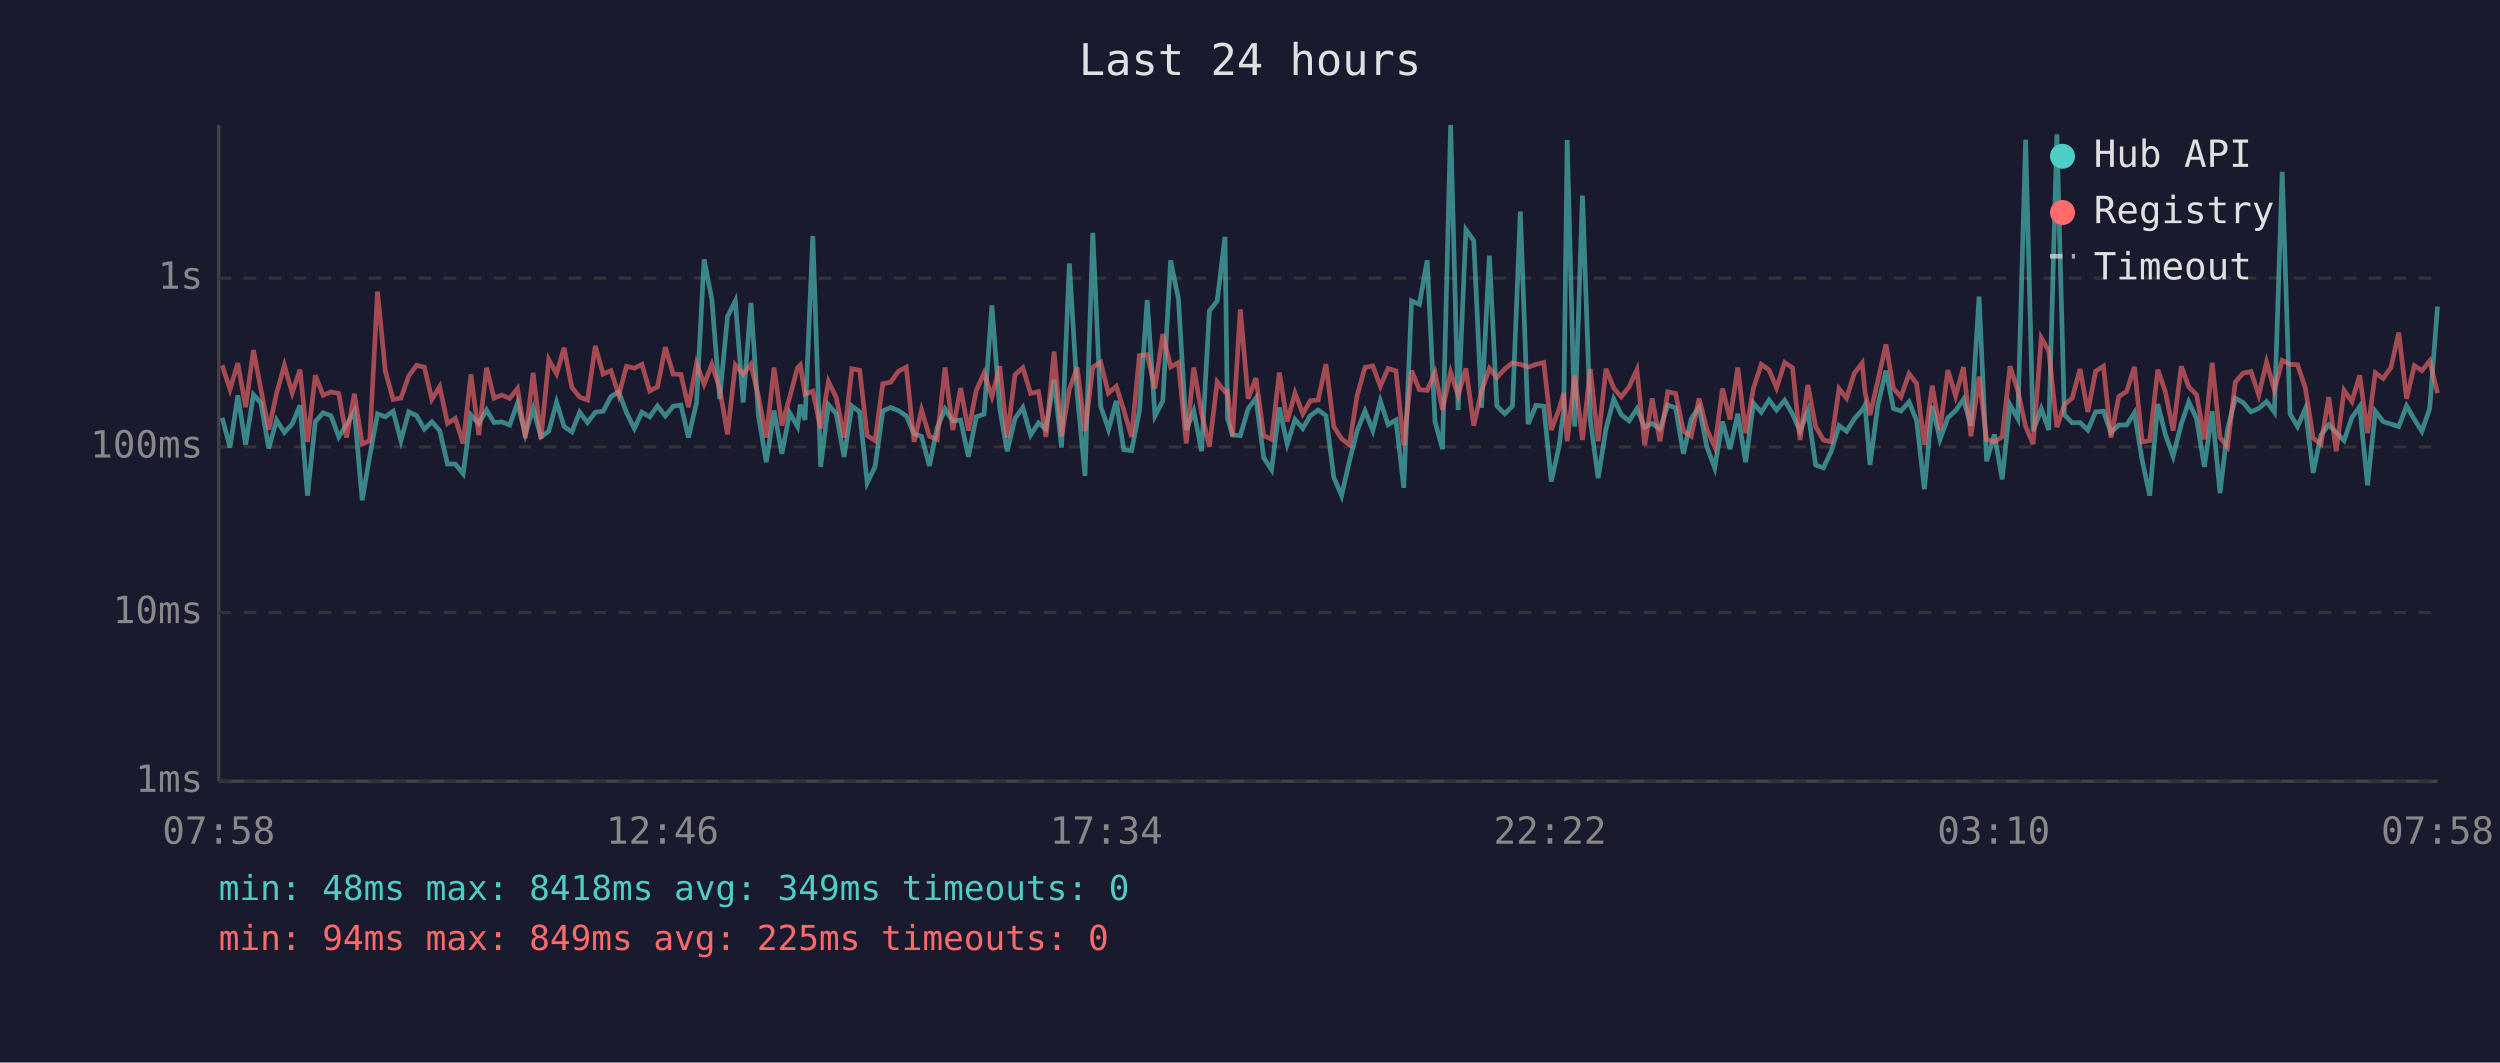
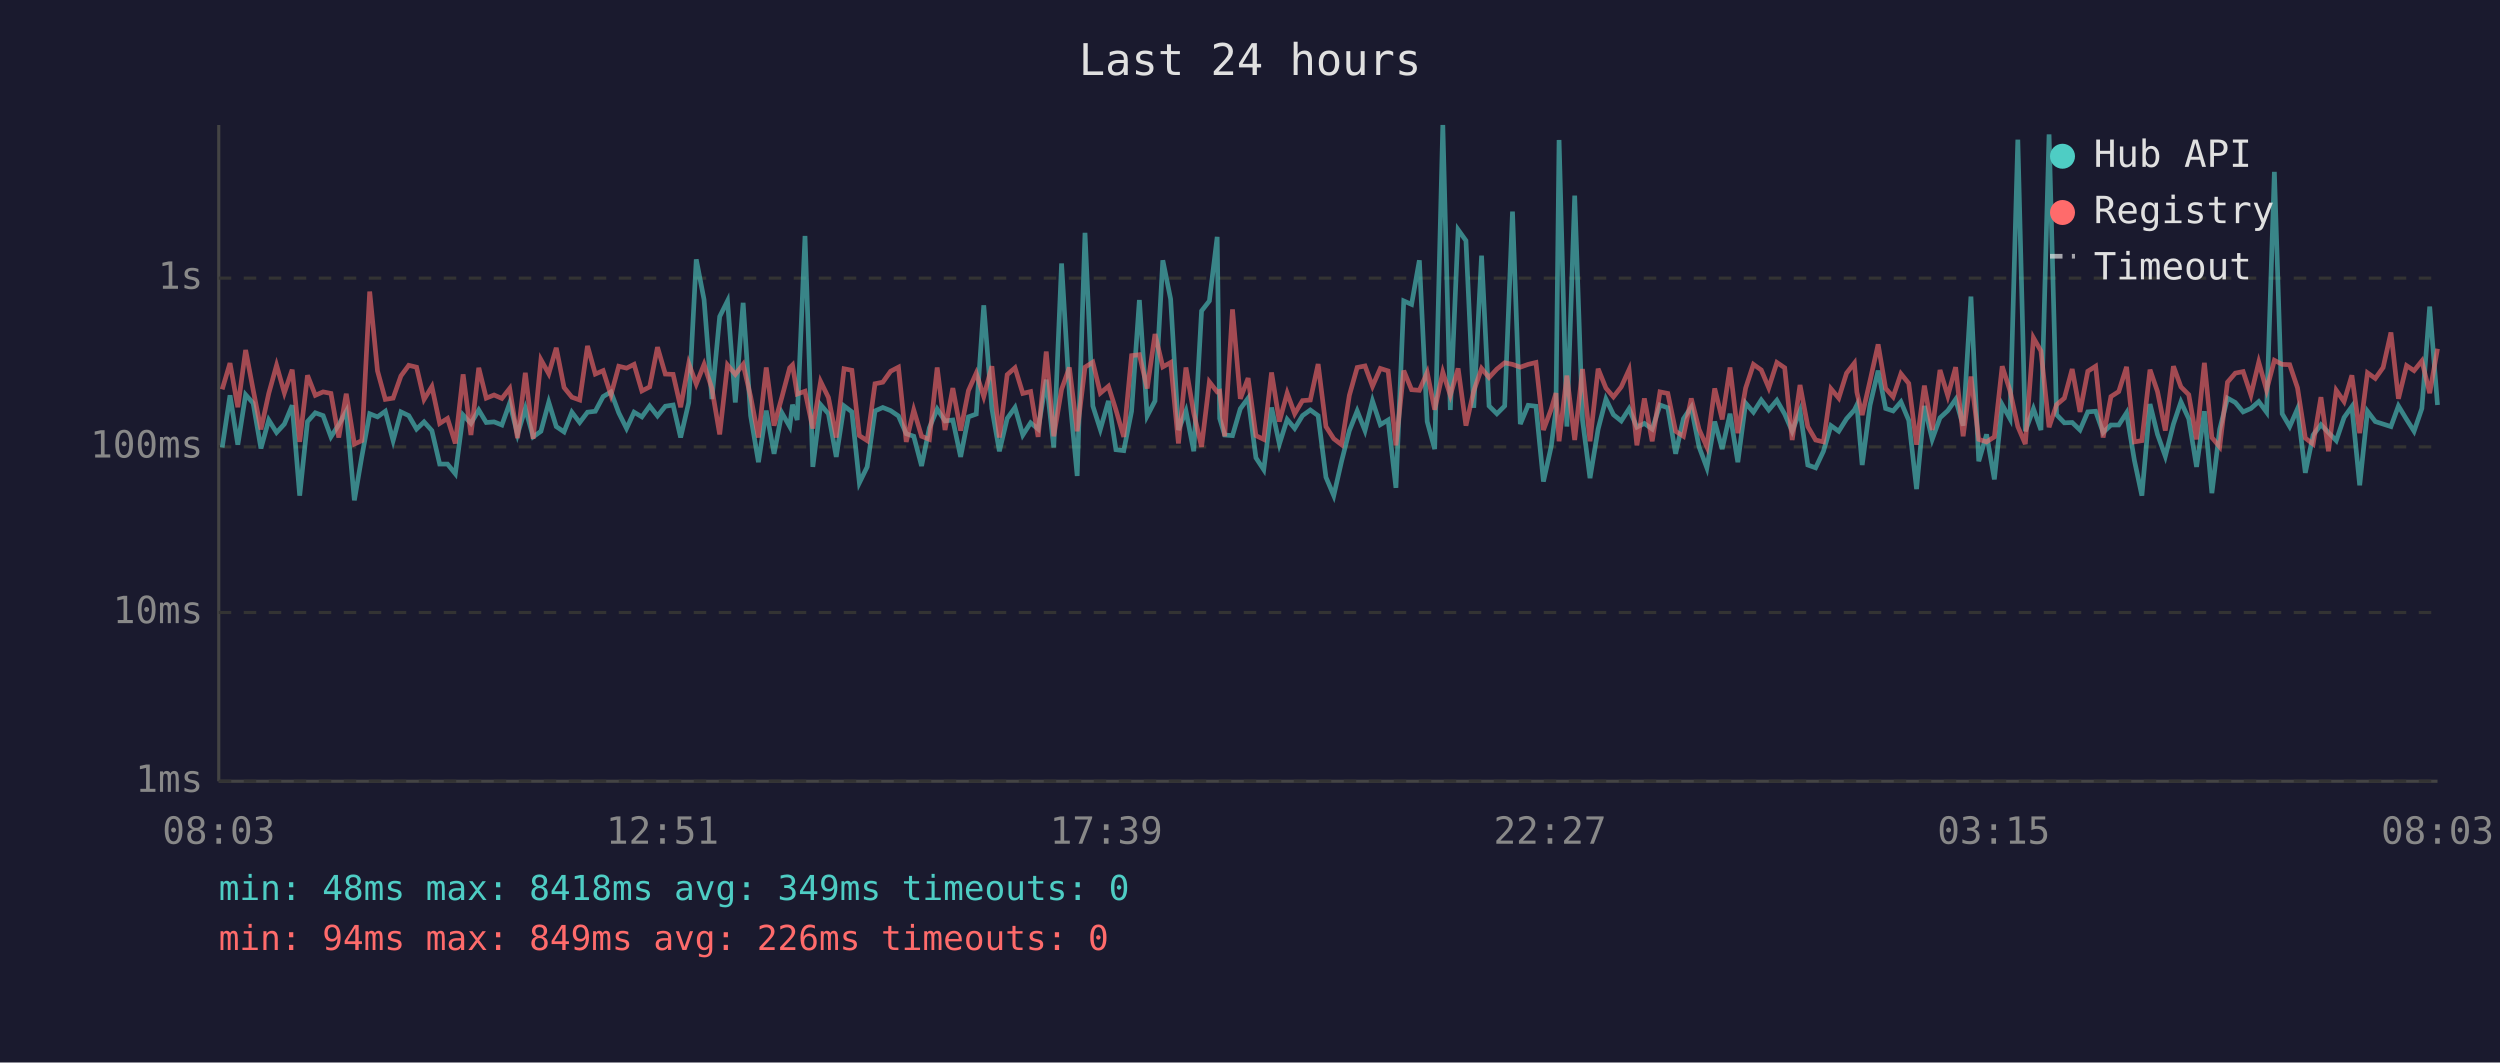
<svg xmlns="http://www.w3.org/2000/svg" viewBox="0 0 800 340" font-family="monospace" font-size="12">
  <rect width="800" height="340" fill="#1a1a2e" />
  <text x="400" y="24" fill="#e0e0e0" font-size="14" text-anchor="middle">Last 24 hours</text>
  <line x1="70" y1="40" x2="70" y2="250" stroke="#444" stroke-width="1" />
  <line x1="70" y1="250" x2="780" y2="250" stroke="#444" stroke-width="1" />
  <line x1="70" y1="250" x2="780" y2="250" stroke="#333" stroke-width="1" stroke-dasharray="4" />
  <text x="65" y="250" fill="#888" text-anchor="end" dominant-baseline="middle">1ms</text>
  <line x1="70" y1="196" x2="780" y2="196" stroke="#333" stroke-width="1" stroke-dasharray="4" />
  <text x="65" y="196" fill="#888" text-anchor="end" dominant-baseline="middle">10ms</text>
  <line x1="70" y1="143" x2="780" y2="143" stroke="#333" stroke-width="1" stroke-dasharray="4" />
  <text x="65" y="143" fill="#888" text-anchor="end" dominant-baseline="middle">100ms</text>
  <line x1="70" y1="89" x2="780" y2="89" stroke="#333" stroke-width="1" stroke-dasharray="4" />
  <text x="65" y="89" fill="#888" text-anchor="end" dominant-baseline="middle">1s</text>
-   <text x="70" y="270" fill="#888" text-anchor="middle">07:58</text>
-   <text x="212" y="270" fill="#888" text-anchor="middle">12:46</text>
-   <text x="354" y="270" fill="#888" text-anchor="middle">17:34</text>
-   <text x="496" y="270" fill="#888" text-anchor="middle">22:22</text>
-   <text x="638" y="270" fill="#888" text-anchor="middle">03:10</text>
-   <text x="780" y="270" fill="#888" text-anchor="middle">07:58</text>
-   <polyline points="71.1,133.7 73.6,143.2 76.1,126.5 78.6,142.3 81.1,126.3 83.5,129.0 86.0,143.5 88.5,134.4 91.0,138.4 93.5,135.7 96.0,129.7 98.4,158.6 100.9,134.9 103.4,132.1 105.9,133.0 108.4,139.8 110.9,135.9 113.4,131.6 115.9,160.1 118.3,146.0 120.8,132.4 123.3,133.4 125.8,131.6 128.3,141.0 130.8,131.8 133.3,133.0 135.8,137.3 138.2,135.0 140.7,137.8 143.2,148.5 145.7,148.5 148.2,151.6 150.7,132.8 153.2,135.5 155.7,131.2 158.1,135.2 160.6,135.0 163.1,136.0 165.6,129.0 168.1,139.0 170.6,130.7 173.1,139.8 175.6,138.0 178.1,128.7 180.5,136.5 183.0,138.2 185.5,131.9 188.0,135.2 190.5,131.9 193.0,131.6 195.5,126.9 198.0,125.4 200.5,132.1 203.0,137.1 205.4,131.9 207.9,133.4 210.4,129.9 212.9,133.1 215.4,130.0 217.9,129.6 220.3,140.0 222.9,128.8 225.3,83.0 227.8,95.9 230.3,127.7 232.8,101.3 235.3,96.3 237.8,128.8 240.3,96.9 242.7,133.0 245.2,147.9 247.7,131.4 250.2,145.2 252.7,132.1 255.2,136.5 256.1,129.5 257.6,134.4 260.1,75.5 262.6,149.4 265.1,129.5 267.6,132.4 270.1,146.2 272.6,129.9 275.1,131.8 277.5,154.5 280.0,149.4 282.5,131.5 285.0,130.4 287.5,131.4 290.0,133.1 292.5,138.8 294.9,139.6 297.4,149.1 299.9,136.9 302.4,130.9 304.9,134.7 307.4,134.4 309.9,146.2 312.4,133.4 314.9,132.5 317.4,97.7 319.9,130.7 322.3,144.4 324.8,133.9 327.3,130.4 329.8,139.2 332.3,135.3 334.7,137.3 337.3,121.5 339.7,143.2 342.2,84.3 344.7,125.9 347.2,152.3 349.7,74.5 352.2,129.9 354.7,137.4 357.2,128.3 359.6,143.9 362.1,144.2 364.6,131.6 367.1,96.0 369.6,133.1 372.1,128.3 374.6,83.3 377.1,95.7 379.6,137.6 382.0,131.5 384.5,144.4 387.0,99.5 389.5,96.3 392.0,75.8 392.8,133.9 394.4,139.2 396.9,139.4 399.4,130.8 401.9,127.4 404.4,146.5 406.9,150.3 409.4,130.4 411.9,142.1 414.4,134.2 416.9,137.1 419.3,133.0 421.8,131.2 424.3,133.0 426.8,152.7 429.3,158.6 431.8,147.6 434.3,137.8 436.8,131.5 439.3,137.8 441.7,128.3 444.2,135.9 446.7,134.4 449.2,156.1 451.7,96.3 454.2,97.4 456.7,83.3 459.2,134.9 461.6,143.7 464.2,40.0 466.6,131.2 469.1,73.5 471.6,77.0 474.1,130.5 476.6,81.8 479.0,129.9 481.5,132.4 484.0,129.9 486.5,67.7 489.0,135.7 491.5,129.7 494.0,130.0 496.4,154.1 498.9,142.8 500.4,131.1 501.5,44.8 503.9,136.5 506.4,62.6 508.9,134.4 511.4,153.0 513.9,137.3 516.4,127.7 518.8,132.7 521.3,134.7 523.8,130.8 526.3,136.7 528.7,135.5 531.2,137.3 533.7,129.6 536.2,130.5 538.7,145.2 541.2,134.0 543.7,130.3 546.2,143.0 548.7,149.7 551.2,134.9 553.6,143.7 556.1,132.4 558.6,147.9 561.1,129.0 563.6,131.9 566.1,128.0 568.5,131.2 571.1,128.1 573.6,132.5 576.0,138.0 578.5,131.5 581.0,148.8 583.5,149.7 586.0,144.4 588.5,136.2 590.9,138.0 593.4,134.0 595.9,131.2 596.8,129.6 598.4,148.8 600.9,129.7 603.5,118.6 605.9,130.7 608.3,131.5 610.9,128.6 613.3,134.5 615.8,156.5 618.3,129.9 620.8,140.6 623.3,133.7 625.8,131.4 628.3,127.8 630.7,136.2 633.3,94.9 635.7,147.6 638.2,139.0 640.7,153.4 643.2,129.5 645.7,134.0 648.2,44.7 650.6,138.0 653.2,130.8 655.6,137.6 658.2,43.0 660.6,132.7 663.1,135.3 665.6,135.2 668.1,137.6 670.6,131.8 673.1,131.6 675.5,138.4 678.0,136.0 680.5,136.0 683.0,132.1 685.5,147.3 687.9,158.6 690.5,129.3 692.9,139.0 695.4,146.0 698.0,135.7 700.4,128.6 702.9,134.0 705.4,149.4 707.9,131.6 710.4,157.8 712.8,137.4 715.3,127.4 717.8,128.8 720.3,131.8 722.8,130.7 725.3,128.5 727.8,131.9 730.3,55.0 732.8,132.4 735.2,136.5 737.7,130.8 740.2,151.3 742.7,139.2 745.2,135.9 747.6,138.4 750.1,141.0 752.6,133.6 755.1,130.1 757.6,155.3 760.1,131.6 762.6,134.9 765.1,135.7 767.6,136.5 770.1,129.9 772.6,134.2 775.0,138.0 777.5,130.7 780.0,98.1" fill="none" stroke="#4ecdc4" stroke-width="1.5" opacity="0.6" />
-   <polyline points="71.1,116.9 73.6,124.6 76.1,116.2 78.6,130.3 81.1,112.0 83.5,124.7 86.0,137.4 88.5,125.9 91.0,116.9 93.5,125.7 96.0,118.3 98.4,141.4 100.9,120.1 103.4,126.5 105.9,125.4 108.4,125.9 110.9,140.0 113.4,126.0 115.9,142.1 118.3,141.0 120.8,93.3 123.3,118.7 125.8,127.8 128.3,127.4 130.8,120.3 133.3,116.9 135.8,117.5 138.2,127.8 140.7,123.7 143.2,135.5 145.7,133.9 148.2,141.9 150.7,119.8 153.2,139.2 155.7,117.7 158.1,127.4 160.6,126.4 163.1,127.5 165.6,124.3 168.1,140.2 170.6,119.3 173.1,140.4 175.6,115.1 178.1,119.6 180.5,111.3 183.0,124.0 185.5,127.1 188.0,128.0 190.5,110.7 193.0,119.7 195.5,118.6 198.0,126.4 200.5,117.2 203.0,117.8 205.4,116.6 207.9,125.1 210.4,123.8 212.9,111.1 215.4,119.7 217.9,119.8 220.3,130.3 222.9,116.3 225.3,122.9 227.8,116.6 230.3,124.3 232.8,139.0 235.3,116.8 237.8,119.8 240.3,116.6 242.7,126.9 245.2,140.0 247.7,117.6 250.2,136.2 252.7,127.1 255.2,117.7 256.1,116.8 257.6,126.1 260.1,125.2 262.6,137.1 265.1,122.1 267.6,127.2 270.1,140.0 272.6,118.0 275.1,118.5 277.5,139.4 280.0,141.0 282.5,122.8 285.0,122.3 287.5,118.8 290.0,117.5 292.5,141.4 294.9,131.2 297.4,139.6 299.9,140.6 302.4,117.6 304.9,137.6 307.4,124.2 309.9,137.8 312.4,125.0 314.9,119.4 317.4,126.9 319.9,117.2 322.3,140.0 324.8,119.9 327.3,117.7 329.8,125.9 332.3,125.3 334.7,139.8 337.3,112.5 339.7,139.6 342.2,124.6 344.7,117.6 347.2,138.0 349.7,117.5 352.2,115.9 354.7,125.8 357.2,123.6 359.6,131.2 362.1,139.8 364.6,113.8 367.1,113.5 369.6,124.3 372.1,106.9 374.6,117.4 377.1,116.0 379.6,141.9 382.0,117.6 384.5,132.2 387.0,143.0 389.5,122.2 392.0,125.4 392.8,125.2 394.4,139.6 396.9,99.0 399.4,127.6 401.9,121.0 404.4,139.4 406.9,140.6 409.4,119.2 411.9,134.9 414.4,125.8 416.9,132.4 419.3,128.2 421.8,128.0 424.3,116.5 426.8,136.5 429.3,140.4 431.8,142.3 434.3,126.5 436.8,117.6 439.3,117.1 441.7,123.6 444.2,117.9 446.7,118.7 449.2,142.5 451.7,118.6 454.2,124.7 456.7,124.9 459.2,119.2 461.6,131.1 464.2,119.1 466.6,126.5 469.1,117.9 471.6,136.2 474.1,125.1 476.6,117.9 479.0,120.8 481.5,118.1 484.0,116.1 486.5,116.6 489.0,117.5 491.5,116.6 494.0,116.0 496.4,137.6 498.9,130.9 500.4,125.8 501.5,141.2 503.9,120.2 506.4,140.8 508.9,118.1 511.4,141.2 513.9,118.0 516.4,124.2 518.8,127.0 521.3,123.8 523.8,118.3 526.3,142.5 528.7,127.5 531.2,141.2 533.7,125.4 536.2,125.9 538.7,138.0 541.2,139.6 543.7,127.5 546.2,137.4 548.7,143.0 551.2,124.3 553.6,134.2 556.1,117.6 558.6,138.6 561.1,124.2 563.6,116.6 566.1,118.4 568.5,124.1 571.1,116.0 573.6,117.7 576.0,140.8 578.5,123.2 581.0,136.5 583.5,140.8 586.0,141.4 588.5,124.4 590.9,127.4 593.4,119.4 595.9,116.2 596.8,125.5 598.4,132.8 600.9,121.9 603.5,110.2 605.9,124.3 608.3,127.0 610.9,119.6 613.3,122.7 615.8,142.3 618.3,123.4 620.8,137.6 623.3,118.4 625.8,126.7 628.3,117.5 630.7,139.6 633.3,120.5 635.7,140.6 638.2,141.4 640.7,139.8 643.2,117.2 645.7,125.0 648.2,136.5 650.6,142.1 653.2,108.1 655.6,112.3 658.2,136.7 660.6,129.5 663.1,127.4 665.6,118.1 668.1,131.8 670.6,118.8 673.1,117.2 675.5,140.0 678.0,126.9 680.5,125.3 683.0,117.4 685.5,141.4 687.9,141.0 690.5,118.3 692.9,125.3 695.4,137.8 698.0,117.2 700.4,123.8 702.9,126.3 705.4,140.6 707.9,116.1 710.4,140.0 712.8,143.0 715.3,122.3 717.8,119.4 720.3,118.9 722.8,126.4 725.3,115.9 727.8,124.8 730.3,115.3 732.8,116.6 735.2,116.7 737.7,124.1 740.2,140.2 742.7,142.1 745.2,127.1 747.6,144.4 750.1,124.9 752.6,128.5 755.1,120.1 757.6,138.6 760.1,119.3 762.6,121.1 765.1,117.6 767.6,106.4 770.1,127.6 772.6,117.0 775.0,118.6 777.5,115.5 780.0,125.8" fill="none" stroke="#ff6b6b" stroke-width="1.5" opacity="0.6" />
+   <text x="70" y="270" fill="#888" text-anchor="middle">08:03</text>
+   <text x="212" y="270" fill="#888" text-anchor="middle">12:51</text>
+   <text x="354" y="270" fill="#888" text-anchor="middle">17:39</text>
+   <text x="496" y="270" fill="#888" text-anchor="middle">22:27</text>
+   <text x="638" y="270" fill="#888" text-anchor="middle">03:15</text>
+   <text x="780" y="270" fill="#888" text-anchor="middle">08:03</text>
+   <polyline points="71.1,143.2 73.6,126.5 76.1,142.3 78.6,126.3 81.0,129.0 83.5,143.5 86.0,134.4 88.5,138.4 91.0,135.7 93.5,129.7 95.9,158.6 98.4,134.9 100.9,132.1 103.4,133.0 105.9,139.8 108.4,135.9 110.8,131.6 113.4,160.1 115.8,146.0 118.3,132.4 120.8,133.4 123.3,131.6 125.8,141.0 128.3,131.8 130.8,133.0 133.3,137.3 135.7,135.0 138.2,137.8 140.7,148.5 143.2,148.5 145.7,151.6 148.2,132.8 150.7,135.5 153.2,131.2 155.6,135.2 158.1,135.0 160.6,136.0 163.1,129.0 165.6,139.0 168.1,130.7 170.6,139.8 173.1,138.0 175.6,128.7 178.0,136.5 180.5,138.2 183.0,131.9 185.5,135.2 188.0,131.9 190.5,131.6 193.0,126.9 195.5,125.4 198.0,132.1 200.5,137.1 202.9,131.9 205.4,133.4 207.9,129.9 210.4,133.1 212.9,130.0 215.4,129.6 217.8,140.0 220.4,128.8 222.8,83.0 225.3,95.9 227.8,127.7 230.3,101.3 232.8,96.3 235.3,128.8 237.8,96.9 240.2,133.0 242.7,147.9 245.2,131.4 247.7,145.2 250.2,132.1 252.7,136.5 253.6,129.5 255.1,134.4 257.6,75.5 260.1,149.4 262.6,129.5 265.1,132.4 267.6,146.2 270.1,129.9 272.6,131.8 275.0,154.5 277.5,149.4 280.0,131.5 282.5,130.4 285.0,131.4 287.5,133.1 290.0,138.8 292.4,139.6 294.9,149.1 297.4,136.9 299.9,130.9 302.4,134.7 304.9,134.4 307.4,146.2 309.9,133.4 312.4,132.5 314.8,97.7 317.4,130.7 319.8,144.4 322.3,133.9 324.8,130.4 327.3,139.2 329.8,135.3 332.2,137.3 334.8,121.5 337.2,143.2 339.7,84.3 342.2,125.9 344.7,152.3 347.2,74.5 349.7,129.9 352.1,137.4 354.7,128.3 357.1,143.9 359.6,144.2 362.1,131.6 364.6,96.0 367.1,133.1 369.6,128.3 372.1,83.3 374.6,95.7 377.1,137.6 379.5,131.5 382.0,144.4 384.5,99.5 387.0,96.3 389.5,75.8 390.3,133.9 391.9,139.2 394.4,139.4 396.9,130.8 399.4,127.4 401.9,146.5 404.4,150.3 406.9,130.4 409.4,142.1 411.9,134.2 414.3,137.1 416.8,133.0 419.3,131.2 421.8,133.0 424.3,152.7 426.8,158.6 429.3,147.6 431.8,137.8 434.3,131.5 436.8,137.8 439.2,128.3 441.7,135.9 444.2,134.4 446.7,156.1 449.2,96.3 451.7,97.4 454.2,83.3 456.7,134.9 459.1,143.7 461.7,40.0 464.1,131.2 466.6,73.5 469.1,77.0 471.6,130.5 474.1,81.8 476.5,129.9 479.0,132.4 481.5,129.9 484.0,67.7 486.5,135.7 489.0,129.7 491.5,130.0 493.9,154.1 496.4,142.8 497.9,131.1 498.9,44.8 501.4,136.5 503.9,62.6 506.4,134.4 508.8,153.0 511.4,137.3 513.9,127.7 516.3,132.7 518.8,134.7 521.3,130.8 523.8,136.7 526.2,135.5 528.7,137.3 531.2,129.6 533.7,130.5 536.2,145.2 538.7,134.0 541.2,130.3 543.7,143.0 546.2,149.7 548.7,134.9 551.1,143.7 553.6,132.4 556.1,147.9 558.6,129.0 561.1,131.9 563.6,128.0 566.0,131.2 568.6,128.1 571.1,132.5 573.5,138.0 576.0,131.5 578.5,148.8 581.0,149.7 583.5,144.4 585.9,136.2 588.4,138.0 590.9,134.0 593.4,131.2 594.2,129.6 595.9,148.8 598.4,129.7 601.0,118.6 603.4,130.7 605.8,131.5 608.3,128.6 610.8,134.5 613.3,156.5 615.8,129.9 618.3,140.6 620.8,133.7 623.3,131.4 625.8,127.8 628.2,136.2 630.7,94.9 633.2,147.6 635.7,139.0 638.2,153.4 640.7,129.5 643.2,134.0 645.7,44.7 648.1,138.0 650.7,130.8 653.1,137.6 655.7,43.0 658.1,132.7 660.6,135.3 663.1,135.2 665.6,137.6 668.1,131.8 670.6,131.6 673.0,138.4 675.5,136.0 678.0,136.0 680.5,132.1 683.0,147.3 685.4,158.6 688.0,129.3 690.4,139.0 692.9,146.0 695.5,135.7 697.9,128.6 700.4,134.0 702.9,149.4 705.4,131.6 707.8,157.8 710.3,137.4 712.8,127.4 715.3,128.8 717.8,131.8 720.3,130.7 722.8,128.5 725.3,131.9 727.8,55.0 730.3,132.4 732.7,136.5 735.2,130.8 737.7,151.3 740.2,139.2 742.7,135.9 745.1,138.4 747.6,141.0 750.1,133.6 752.6,130.1 755.1,155.3 757.6,131.6 760.1,134.9 762.6,135.7 765.1,136.5 767.5,129.9 770.1,134.2 772.5,138.0 775.0,130.7 777.5,98.1 780.0,129.6" fill="none" stroke="#4ecdc4" stroke-width="1.5" opacity="0.6" />
+   <polyline points="71.1,124.6 73.6,116.2 76.1,130.3 78.6,112.0 81.0,124.7 83.5,137.4 86.0,125.9 88.5,116.9 91.0,125.7 93.5,118.3 95.9,141.4 98.4,120.1 100.9,126.5 103.4,125.4 105.9,125.9 108.4,140.0 110.8,126.0 113.4,142.1 115.8,141.0 118.3,93.3 120.8,118.7 123.3,127.8 125.8,127.4 128.3,120.3 130.8,116.9 133.3,117.5 135.7,127.8 138.2,123.7 140.7,135.5 143.2,133.9 145.7,141.9 148.2,119.8 150.7,139.2 153.2,117.7 155.6,127.4 158.1,126.4 160.6,127.5 163.1,124.3 165.6,140.2 168.1,119.3 170.6,140.4 173.1,115.1 175.6,119.6 178.0,111.3 180.5,124.0 183.0,127.1 185.5,128.0 188.0,110.7 190.5,119.7 193.0,118.6 195.5,126.4 198.0,117.2 200.5,117.8 202.9,116.6 205.4,125.1 207.9,123.8 210.4,111.1 212.9,119.7 215.4,119.8 217.8,130.3 220.4,116.3 222.8,122.9 225.3,116.6 227.8,124.3 230.3,139.0 232.8,116.8 235.3,119.8 237.8,116.6 240.2,126.9 242.7,140.0 245.2,117.6 247.7,136.2 250.2,127.1 252.7,117.7 253.6,116.8 255.1,126.1 257.6,125.2 260.1,137.1 262.6,122.1 265.1,127.2 267.6,140.0 270.1,118.0 272.6,118.5 275.0,139.4 277.5,141.0 280.0,122.8 282.5,122.3 285.0,118.8 287.5,117.5 290.0,141.4 292.4,131.2 294.9,139.6 297.4,140.6 299.9,117.6 302.4,137.6 304.9,124.2 307.4,137.8 309.9,125.0 312.4,119.4 314.8,126.9 317.4,117.2 319.8,140.0 322.3,119.9 324.8,117.7 327.3,125.9 329.8,125.3 332.2,139.8 334.8,112.5 337.2,139.6 339.7,124.6 342.2,117.6 344.7,138.0 347.2,117.5 349.7,115.9 352.1,125.8 354.7,123.6 357.1,131.2 359.6,139.8 362.1,113.8 364.6,113.5 367.1,124.3 369.6,106.9 372.1,117.4 374.6,116.0 377.1,141.9 379.5,117.6 382.0,132.2 384.5,143.0 387.0,122.2 389.5,125.4 390.3,125.2 391.9,139.6 394.4,99.0 396.9,127.6 399.4,121.0 401.9,139.4 404.4,140.6 406.9,119.2 409.4,134.9 411.9,125.8 414.3,132.4 416.8,128.2 419.3,128.0 421.8,116.5 424.3,136.5 426.8,140.4 429.3,142.3 431.8,126.5 434.3,117.6 436.8,117.1 439.2,123.6 441.7,117.9 444.2,118.7 446.7,142.5 449.2,118.6 451.7,124.7 454.2,124.9 456.7,119.2 459.1,131.1 461.7,119.1 464.1,126.5 466.6,117.9 469.1,136.2 471.6,125.1 474.1,117.9 476.5,120.8 479.0,118.1 481.5,116.1 484.0,116.6 486.5,117.5 489.0,116.6 491.5,116.0 493.9,137.6 496.4,130.9 497.9,125.8 498.9,141.2 501.4,120.2 503.9,140.8 506.4,118.1 508.8,141.2 511.4,118.0 513.9,124.2 516.3,127.0 518.8,123.8 521.3,118.3 523.8,142.5 526.2,127.5 528.7,141.2 531.2,125.4 533.7,125.9 536.2,138.0 538.7,139.6 541.2,127.5 543.7,137.4 546.2,143.0 548.7,124.3 551.1,134.2 553.6,117.6 556.1,138.6 558.6,124.2 561.1,116.6 563.6,118.4 566.0,124.1 568.6,116.0 571.1,117.7 573.5,140.8 576.0,123.2 578.5,136.5 581.0,140.8 583.5,141.4 585.9,124.4 588.4,127.4 590.9,119.4 593.4,116.2 594.2,125.5 595.9,132.8 598.4,121.9 601.0,110.2 603.4,124.3 605.8,127.0 608.3,119.6 610.8,122.7 613.3,142.3 615.8,123.4 618.3,137.6 620.8,118.4 623.3,126.7 625.8,117.5 628.2,139.6 630.7,120.5 633.2,140.6 635.7,141.4 638.2,139.8 640.7,117.2 643.2,125.0 645.7,136.5 648.1,142.1 650.7,108.1 653.1,112.3 655.7,136.7 658.1,129.5 660.6,127.4 663.1,118.1 665.6,131.8 668.1,118.8 670.6,117.2 673.0,140.0 675.5,126.9 678.0,125.3 680.5,117.4 683.0,141.4 685.4,141.0 688.0,118.3 690.4,125.3 692.9,137.8 695.5,117.2 697.9,123.8 700.4,126.3 702.9,140.6 705.4,116.1 707.8,140.0 710.3,143.0 712.8,122.3 715.3,119.4 717.8,118.9 720.3,126.4 722.8,115.9 725.3,124.8 727.8,115.3 730.3,116.6 732.7,116.7 735.2,124.1 737.7,140.2 740.2,142.1 742.7,127.1 745.1,144.4 747.6,124.9 750.1,128.5 752.6,120.1 755.1,138.6 757.6,119.3 760.1,121.1 762.6,117.6 765.1,106.4 767.5,127.6 770.1,117.0 772.5,118.6 775.0,115.5 777.5,125.8 780.0,111.6" fill="none" stroke="#ff6b6b" stroke-width="1.5" opacity="0.6" />
  <circle cx="660" cy="50" r="4" fill="#4ecdc4" />
  <text x="670" y="50" fill="#e0e0e0" dominant-baseline="middle">Hub API</text>
  <circle cx="660" cy="68" r="4" fill="#ff6b6b" />
  <text x="670" y="68" fill="#e0e0e0" dominant-baseline="middle">Registry</text>
  <line x1="656" y1="82" x2="664" y2="82" stroke="#e0e0e0" stroke-width="1.5" stroke-dasharray="4,3" opacity="0.7" />
  <text x="670" y="86" fill="#e0e0e0" dominant-baseline="middle">Timeout</text>
  <text x="70" y="288" fill="#4ecdc4" font-size="11">min: 48ms  max: 8418ms  avg: 349ms  timeouts: 0</text>
-   <text x="70" y="304" fill="#ff6b6b" font-size="11">min: 94ms  max: 849ms  avg: 225ms  timeouts: 0</text>
+   <text x="70" y="304" fill="#ff6b6b" font-size="11">min: 94ms  max: 849ms  avg: 226ms  timeouts: 0</text>
</svg>
